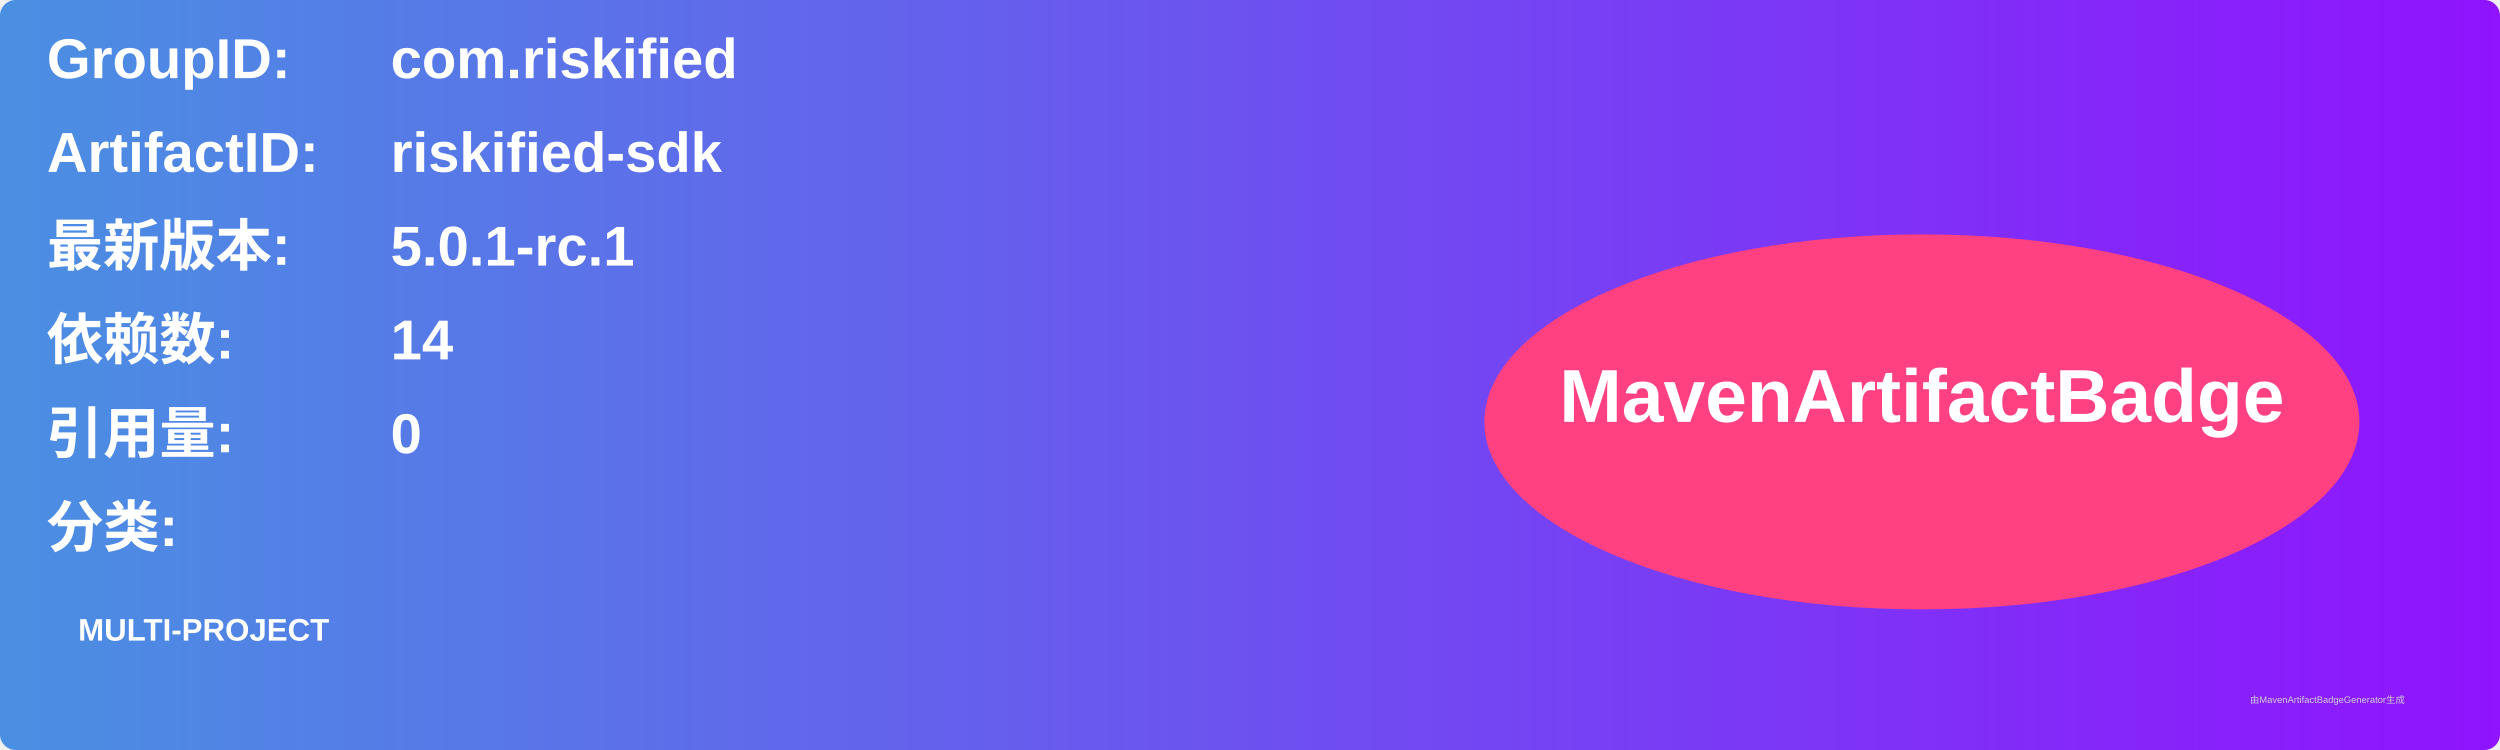
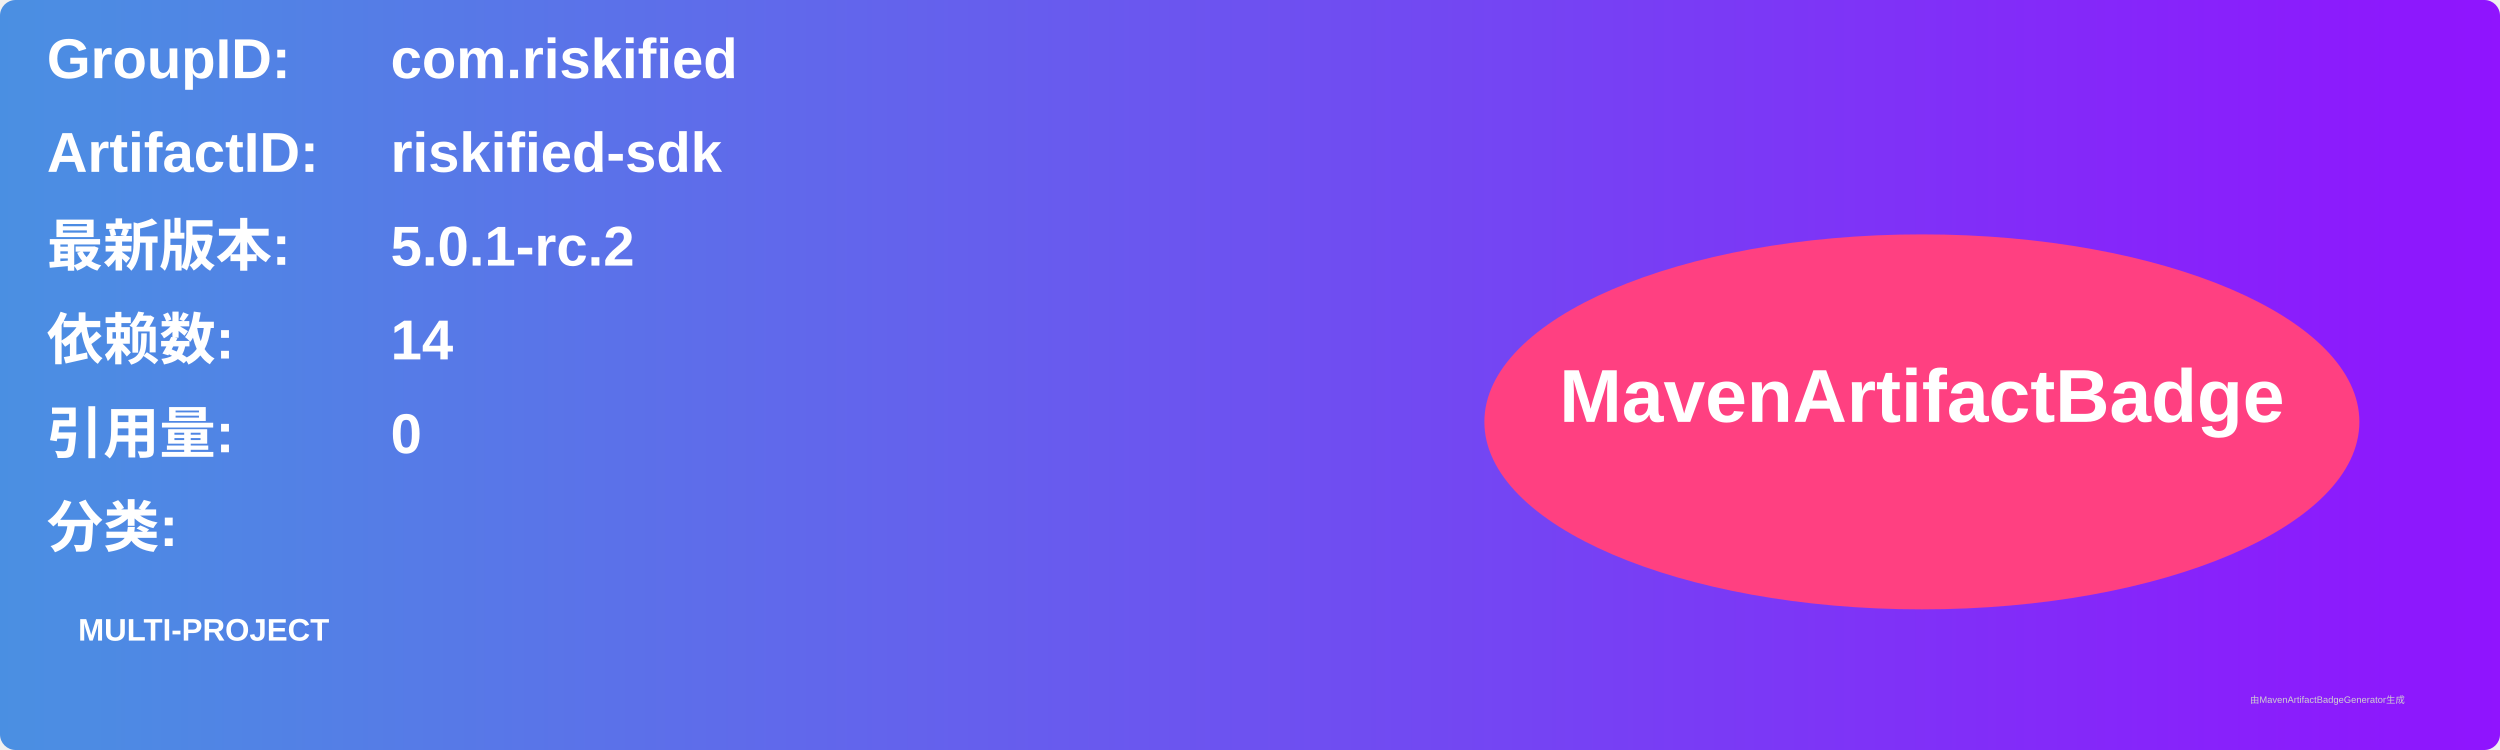
<svg xmlns="http://www.w3.org/2000/svg" width="800" height="240" viewBox="0 0 800 240">
  <linearGradient id="grad" x1="0%" y1="0%" x2="100%" y2="0%">
    <stop offset="0%" stop-color="#4a90e2" />
    <stop offset="100%" stop-color="#9013fe" />
  </linearGradient>
  <rect width="100%" height="100%" rx="5" ry="5" fill="url(#grad)" />
  <g transform="translate(15, 15)">
    <text x="0" y="10" font-family="Arial" font-size="18" fill="white" font-weight="bold" width="260">GroupID:</text>
    <text x="110" y="10" font-family="Arial" font-size="18" fill="white" font-weight="bold" width="460">com.riskified</text>
    <text x="0" y="40" font-family="Arial" font-size="18" fill="white" font-weight="bold" width="260">ArtifactID:</text>
    <text x="110" y="40" font-family="Arial" font-size="18" fill="white" font-weight="bold" width="460">riskified-sdk</text>
    <text x="0" y="70" font-family="Arial" font-size="18" fill="white" font-weight="bold">最新版本:</text>
    <text x="110" y="70" font-family="Arial" font-size="18" fill="white" font-weight="bold">
-       <tspan font-weight="bold">5.0.1-rc.1</tspan>
+       <tspan font-weight="bold">5.0.1-rc.2</tspan>
    </text>
    <text x="0" y="100" font-family="Arial" font-size="18" fill="white" font-weight="bold">依赖数: </text>
    <text x="110" y="100" font-family="Arial" font-size="18" fill="white">
      <tspan font-weight="bold">14</tspan>
    </text>
    <text x="0" y="130" font-family="Arial" font-size="18" fill="white" font-weight="bold">引用量: </text>
    <text x="110" y="130" font-family="Arial" font-size="18" fill="white">
      <tspan font-weight="bold">0</tspan>
    </text>
    <text x="0" y="160" font-family="Arial" font-size="18" fill="white" font-weight="bold">分类:</text>
    <text x="10" y="190" font-family="Arial" font-size="10" fill="white">
      <tspan font-weight="bold">MULTI-PROJECT</tspan>
    </text>
    <ellipse cx="600" cy="120" rx="140" ry="60" fill="#ff4081" />
    <text x="600" y="120" text-anchor="middle" font-family="Arial" font-size="24" fill="white" font-weight="bold">MavenArtifactBadge</text>
  </g>
  <text x="720" y="225" font-family="Arial" font-size="3" fill="#d0d0d0">由MavenArtifactBadgeGenerator生成</text>
</svg>
